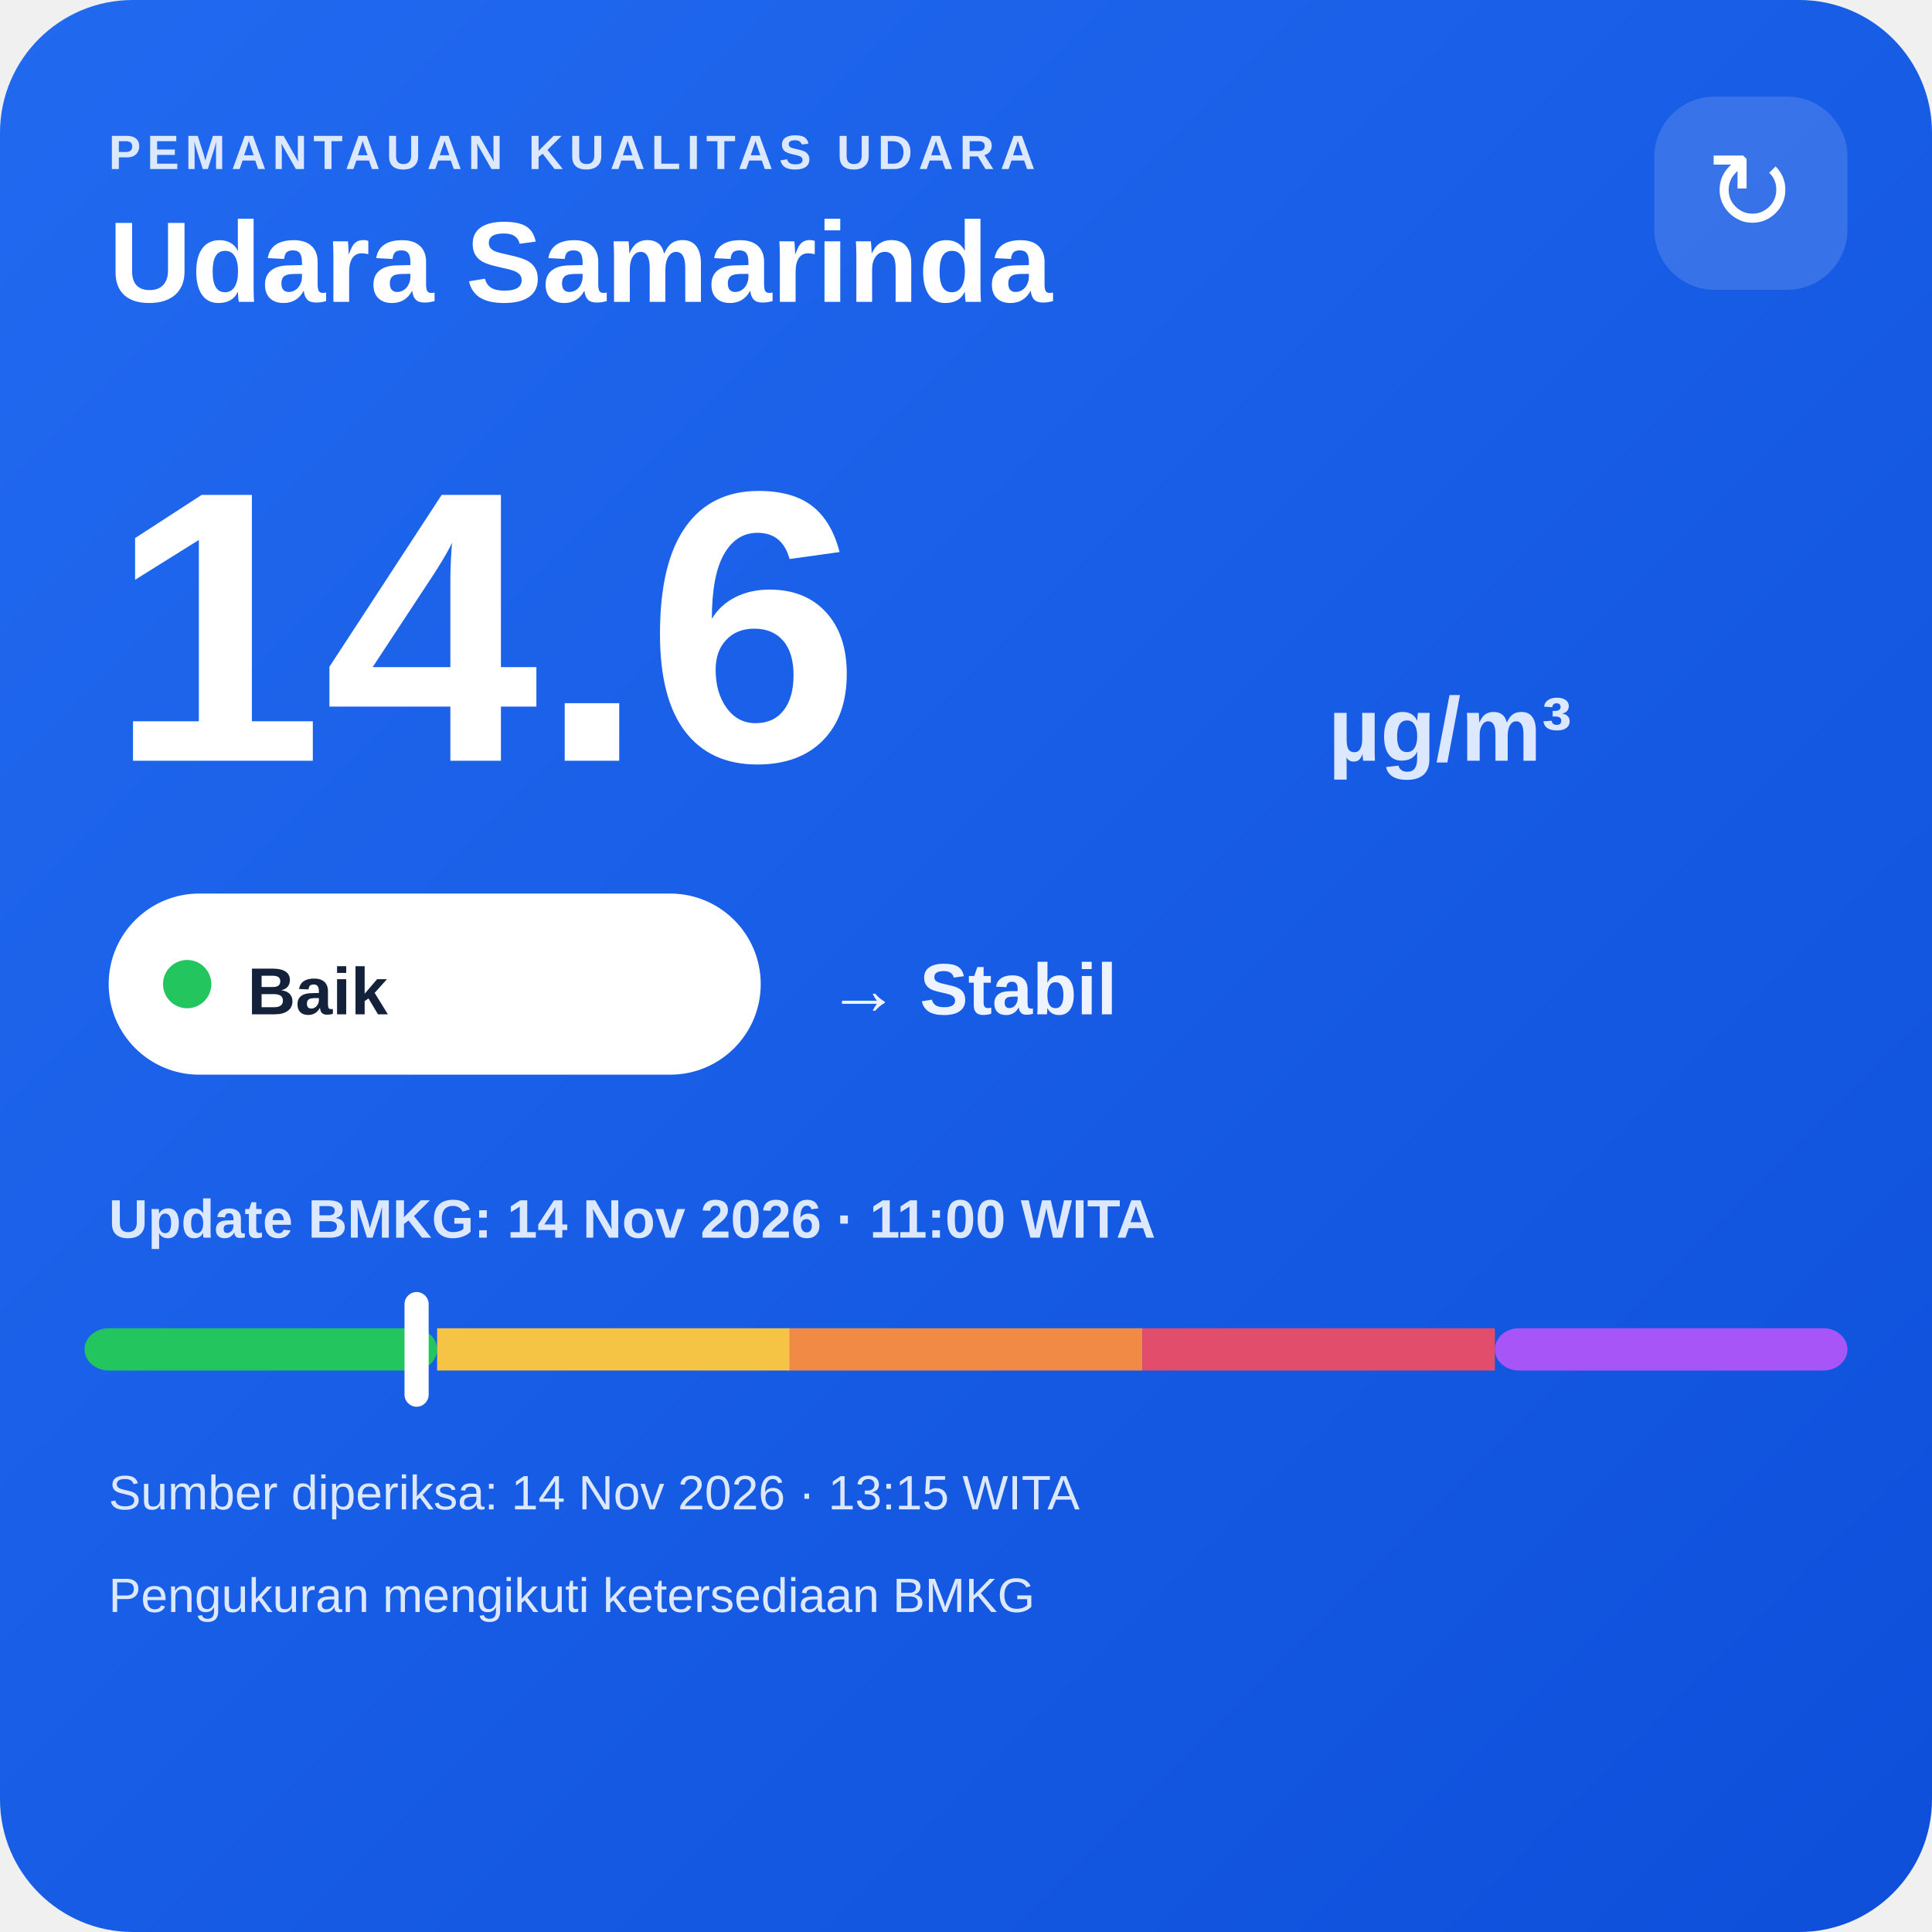
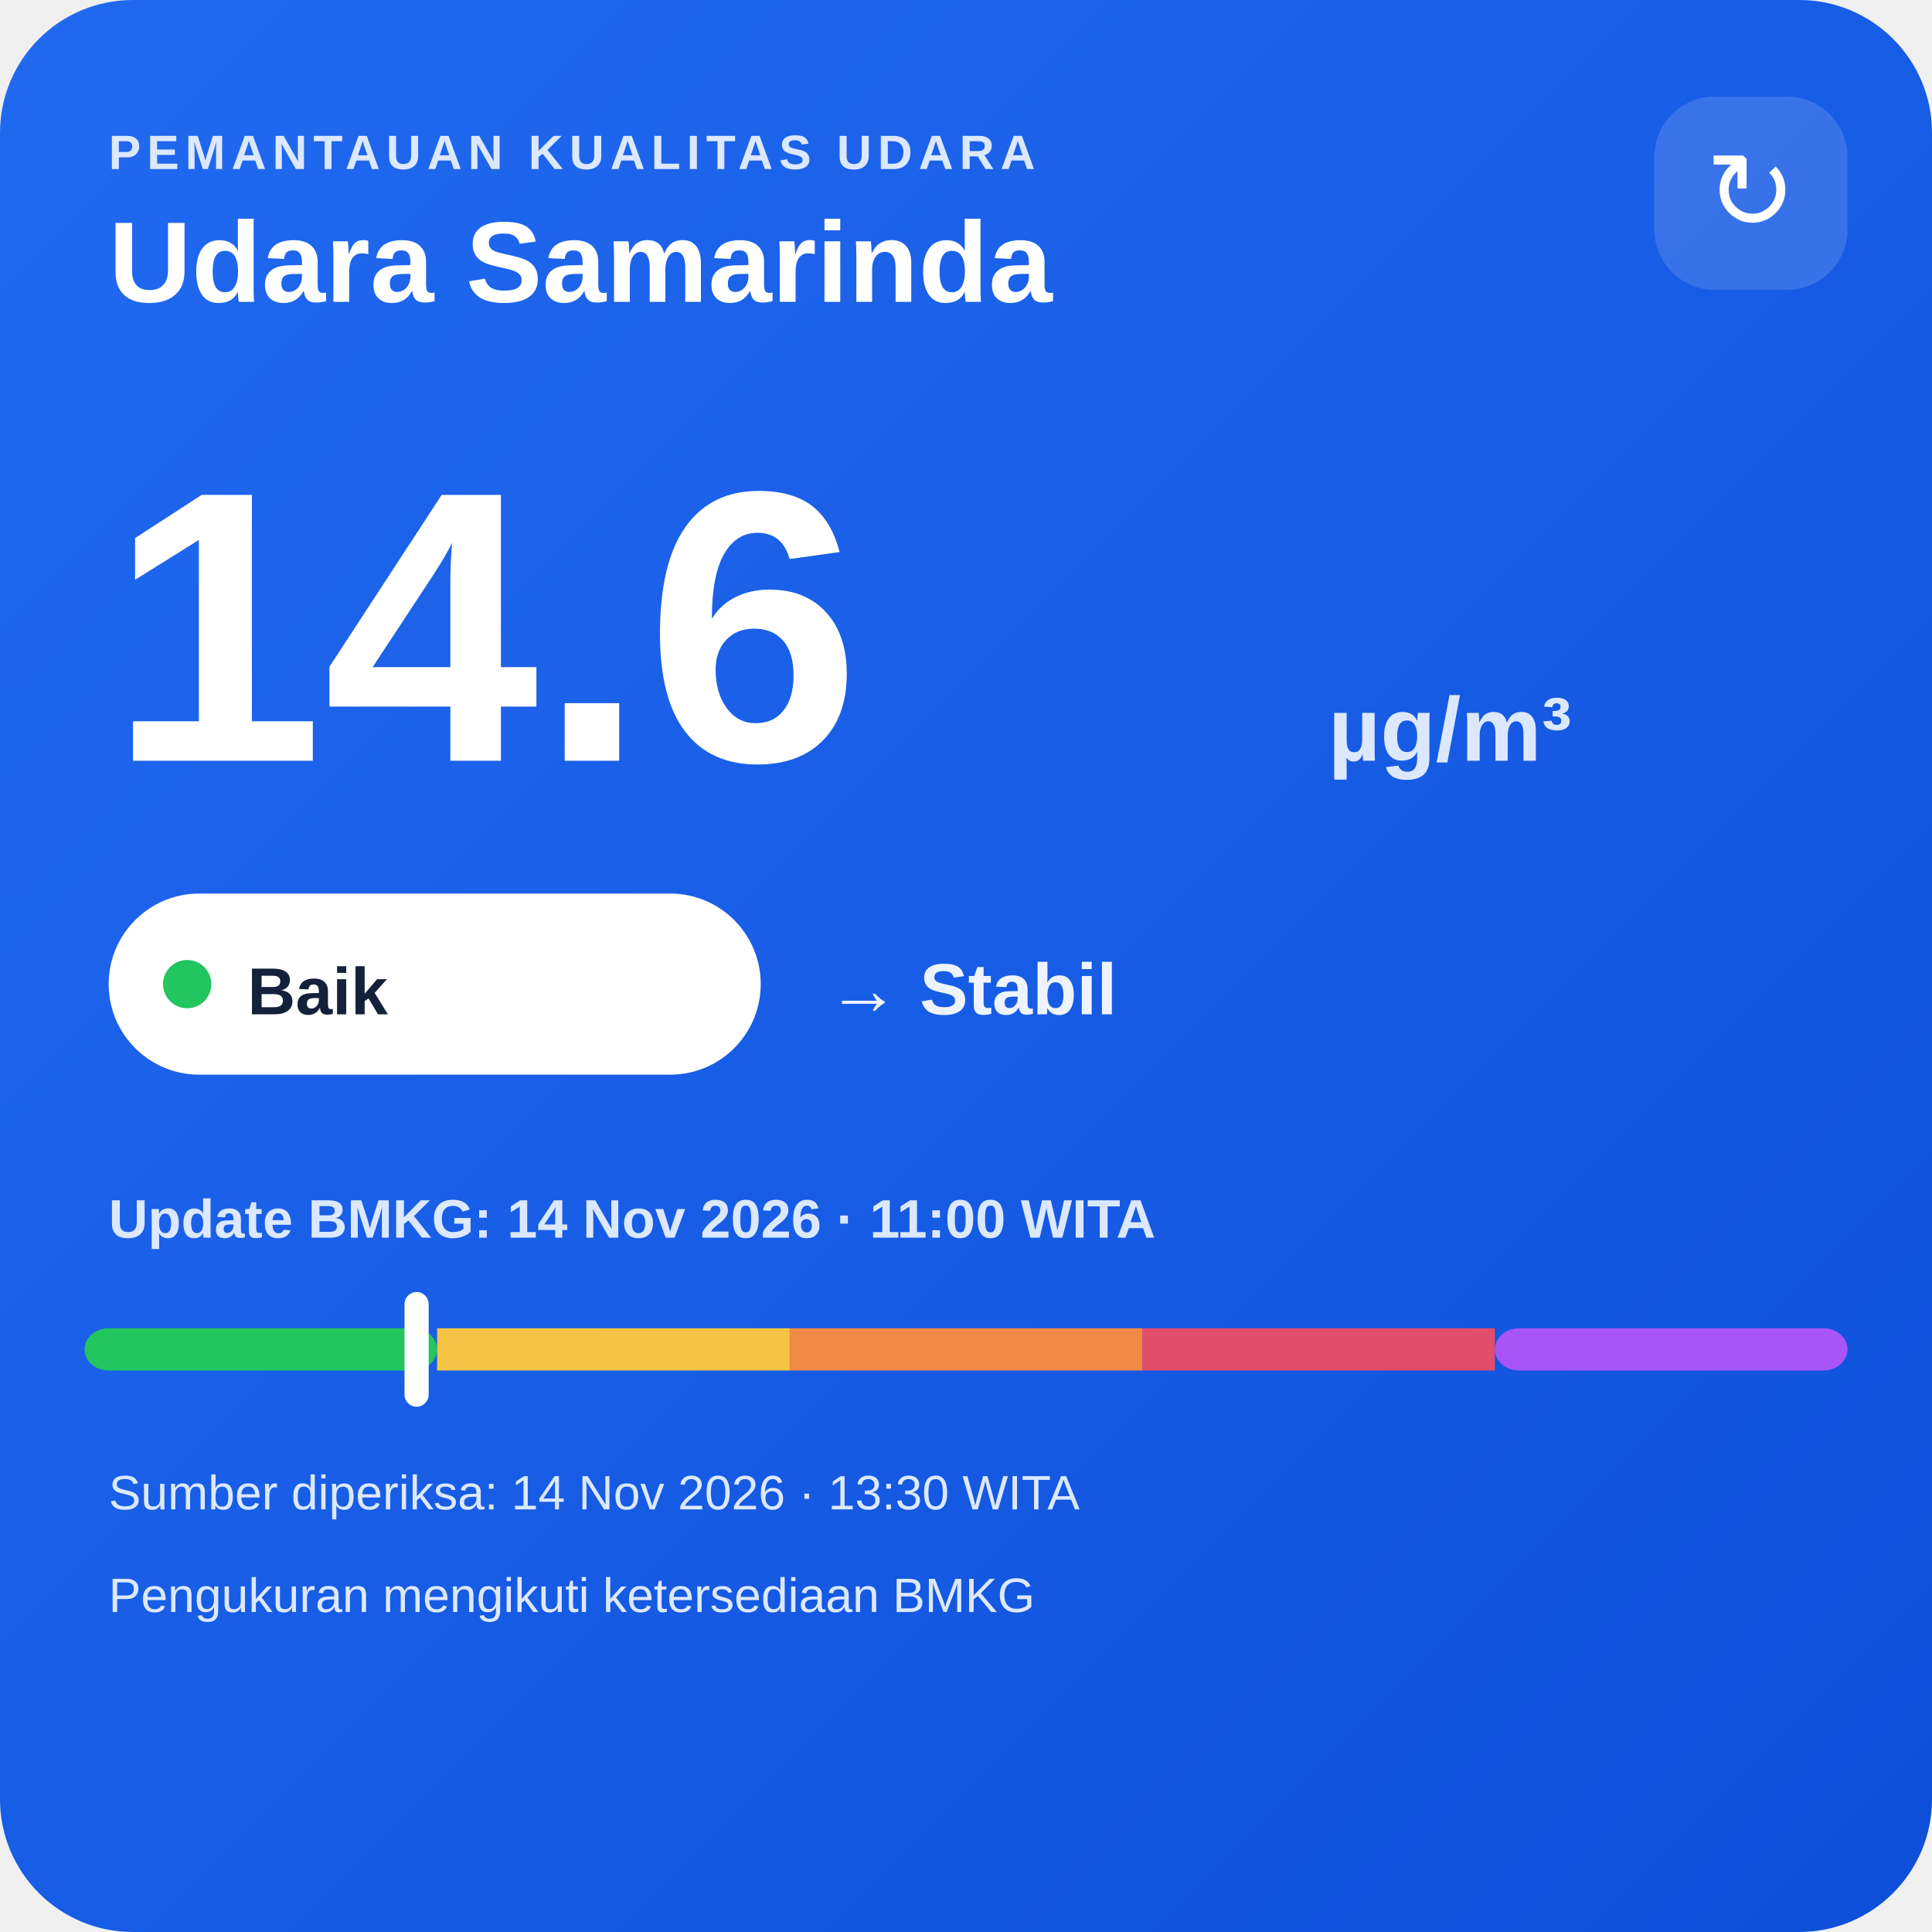
<svg xmlns="http://www.w3.org/2000/svg" width="320" height="320" viewBox="0 0 320 320">
  <defs>
    <linearGradient id="bg" x1="0" y1="0" x2="1" y2="1">
      <stop offset="0" stop-color="#216af0" />
      <stop offset="1" stop-color="#0e4fda" />
    </linearGradient>
  </defs>
  <rect width="320" height="320" rx="22" fill="url(#bg)" />
  <text x="18" y="28" fill="#dce8ff" font-family="Arial,sans-serif" font-size="8" font-weight="700" letter-spacing="1">PEMANTAUAN KUALITAS UDARA</text>
  <text x="18" y="50" fill="#ffffff" font-family="Arial,sans-serif" font-size="19" font-weight="700">Udara Samarinda</text>
  <rect x="274" y="16" width="32" height="32" rx="10" fill="#ffffff" fill-opacity=".14" />
  <text x="290" y="38" text-anchor="middle" fill="#ffffff" font-family="Arial,sans-serif" font-size="18">↻</text>
  <text x="18" y="126" fill="#ffffff" font-family="Arial,sans-serif" font-size="64" font-weight="800">14.6</text>
  <text x="220" y="126" fill="#dce8ff" font-family="Arial,sans-serif" font-size="15" font-weight="700">µg/m³</text>
  <rect x="18" y="148" width="108" height="30" rx="15" fill="#ffffff" />
  <circle cx="31" cy="163" r="4" fill="#22c55e" />
  <text x="41" y="168" fill="#13213a" font-family="Arial,sans-serif" font-size="11" font-weight="700">Baik</text>
  <text x="137" y="168" fill="#eef4ff" font-family="Arial,sans-serif" font-size="12" font-weight="700">→ Stabil</text>
  <text x="18" y="205" fill="#dce8ff" font-family="Arial,sans-serif" font-size="9" font-weight="700">Update BMKG: 14 Nov 2026 · 11:00 WITA</text>
  <rect x="14" y="220" width="58.4" height="7" rx="4" fill="#22c55e" />
  <rect x="72.4" y="220" width="58.4" height="7" fill="#f6c445" />
  <rect x="130.8" y="220" width="58.4" height="7" fill="#f08a45" />
  <rect x="189.2" y="220" width="58.4" height="7" fill="#e24d6b" />
  <rect x="247.6" y="220" width="58.4" height="7" rx="4" fill="#a855f7" />
  <rect x="67.0" y="214" width="4" height="19" rx="2" fill="#ffffff" />
-   <text x="18" y="250" fill="#dce8ff" font-family="Arial,sans-serif" font-size="8">Sumber diperiksa: 14 Nov 2026 · 13:15 WITA</text>
+   <text x="18" y="250" fill="#dce8ff" font-family="Arial,sans-serif" font-size="8">Sumber diperiksa: 14 Nov 2026 · 13:30 WITA</text>
  <text x="18" y="267" fill="#dce8ff" font-family="Arial,sans-serif" font-size="8">Pengukuran mengikuti ketersediaan BMKG</text>
</svg>
